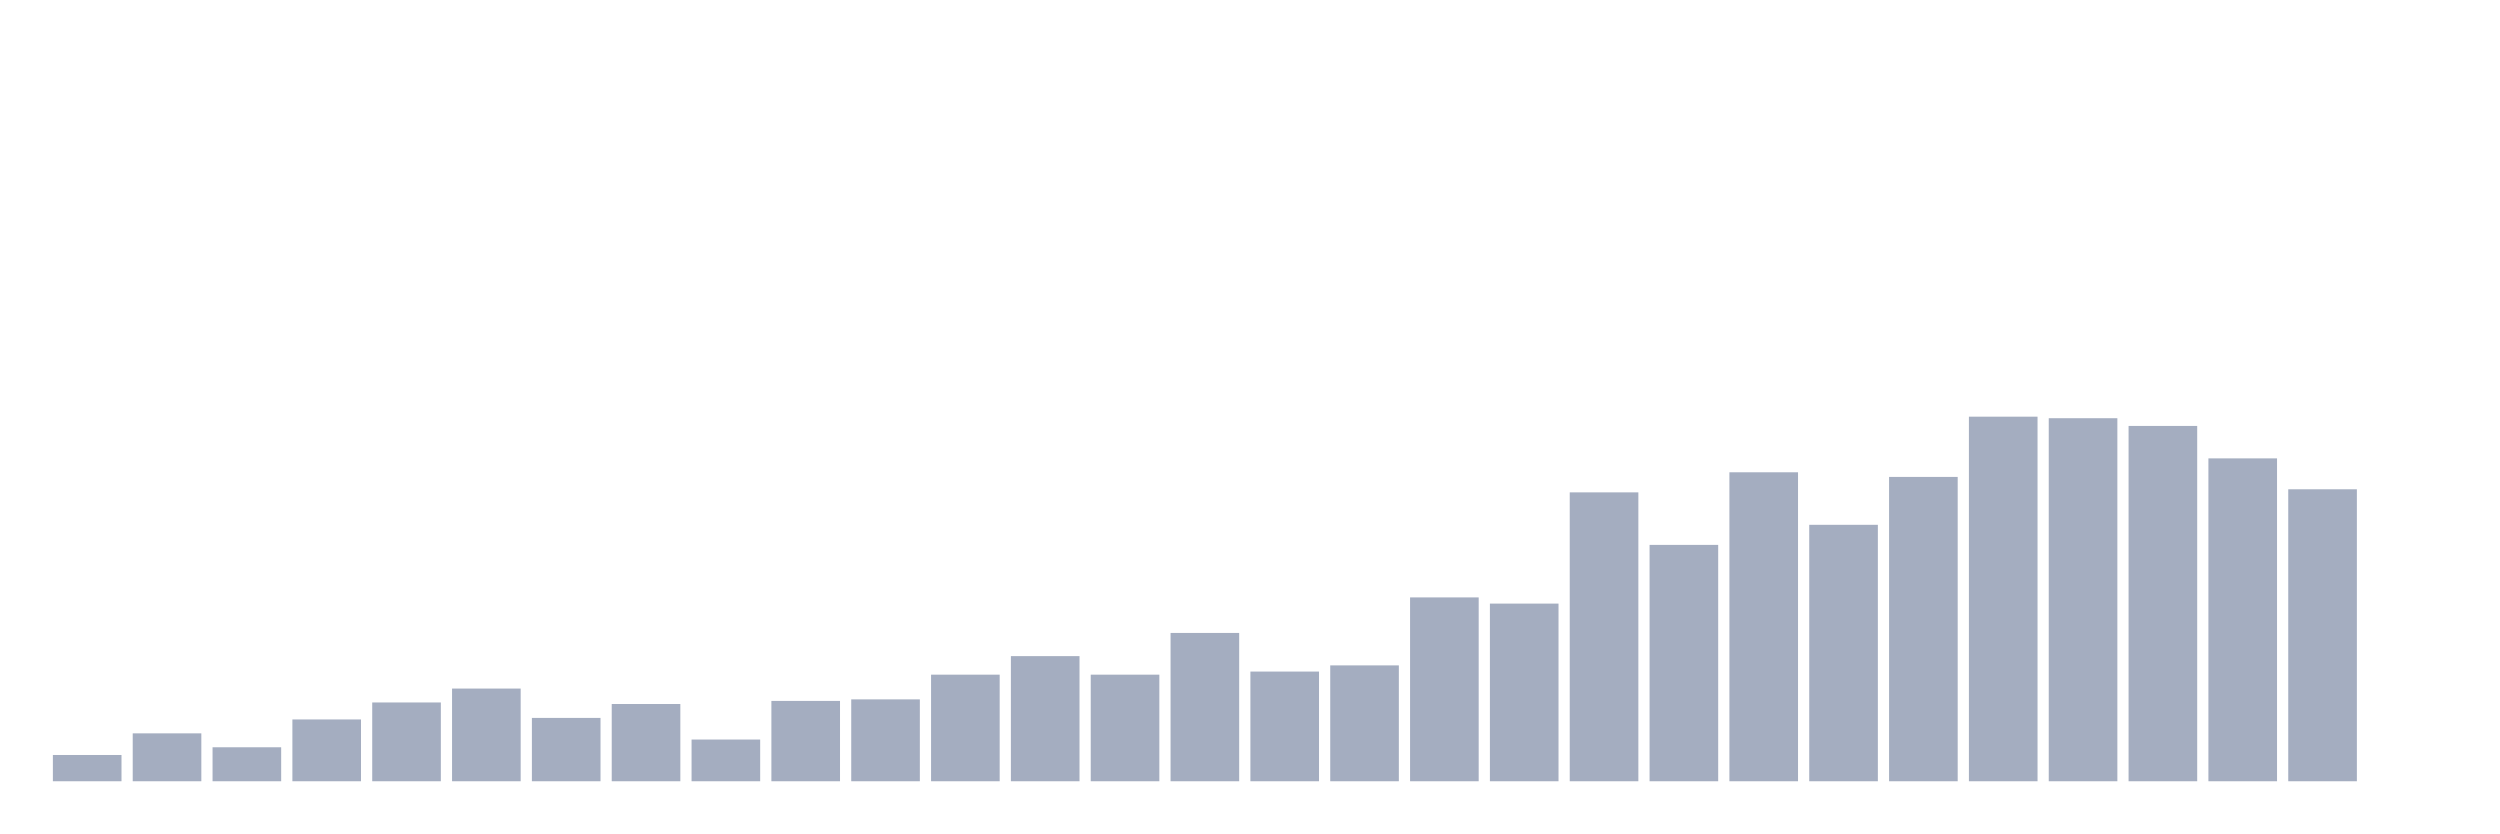
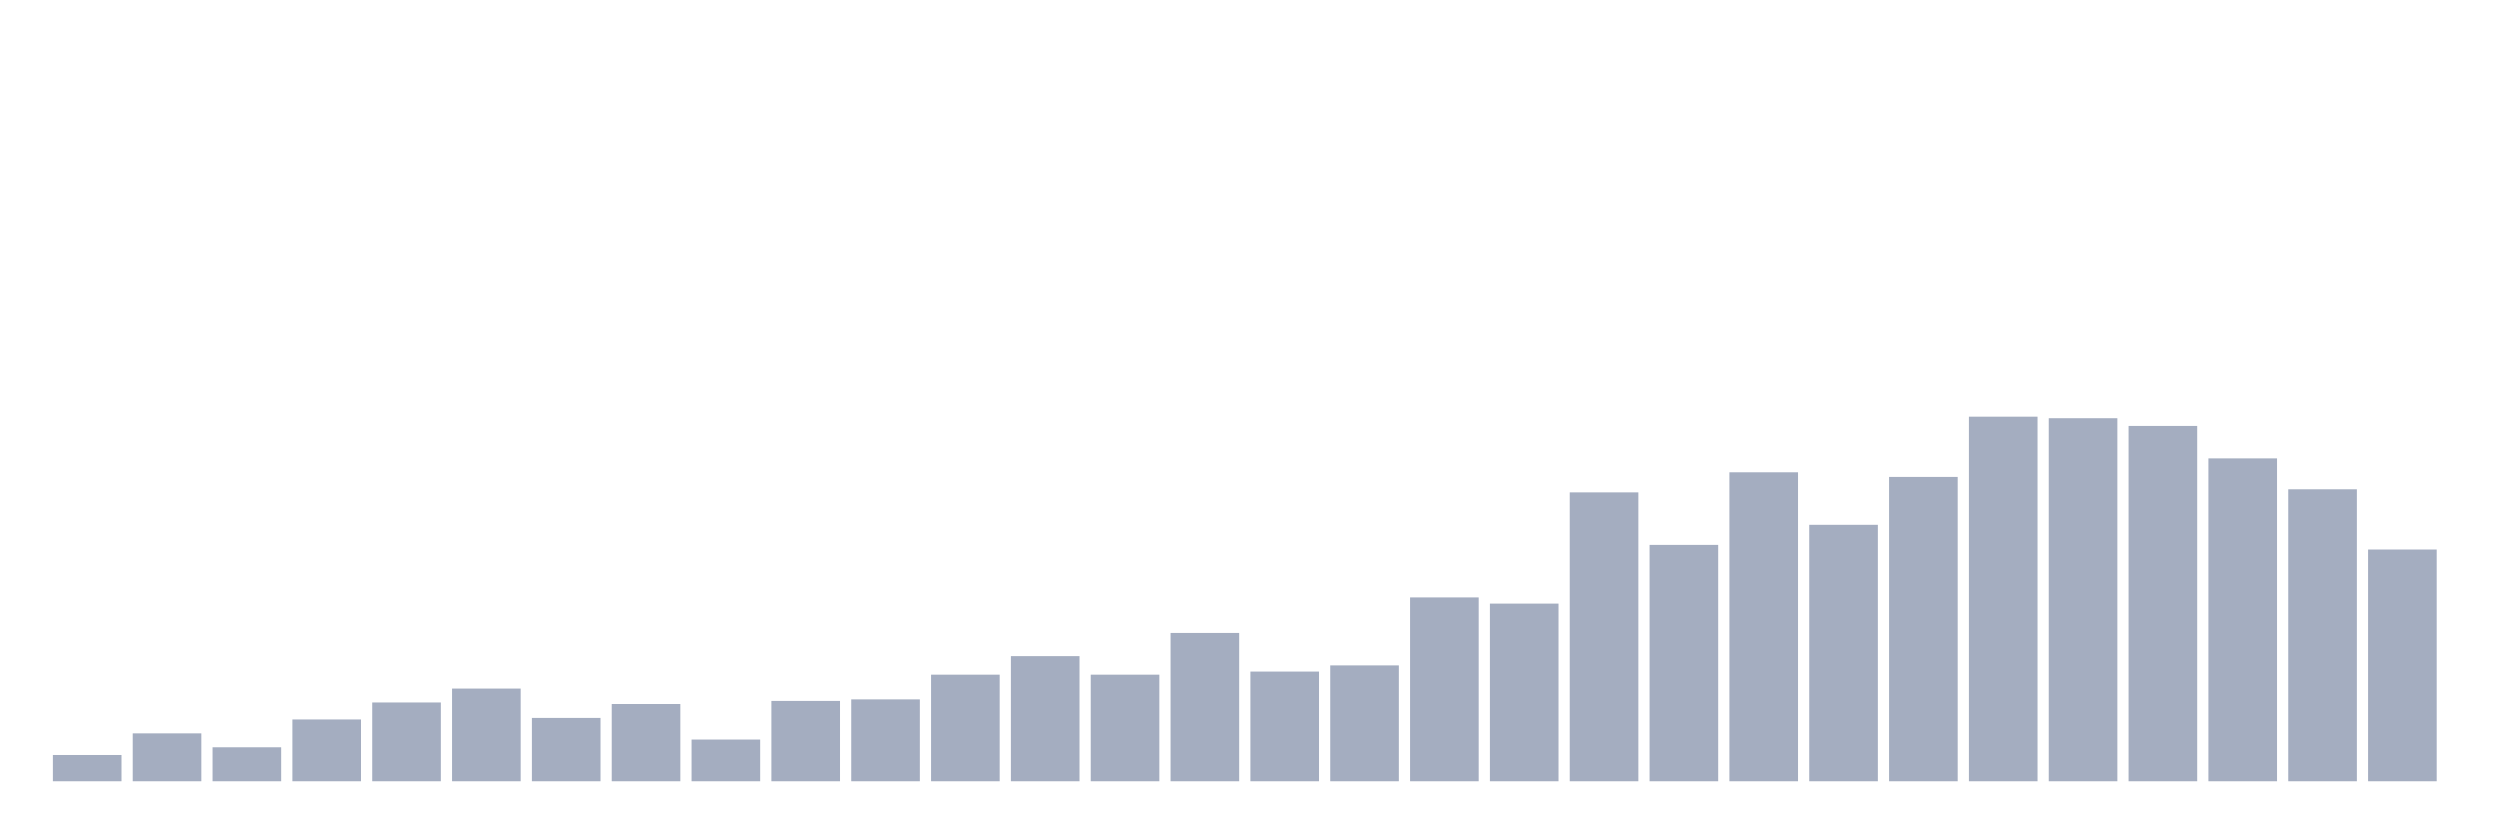
<svg xmlns="http://www.w3.org/2000/svg" viewBox="0 0 480 160">
  <g transform="translate(10,10)">
    <rect class="bar" x="0.153" width="13.175" y="134.958" height="5.042" fill="rgb(164,173,192)" />
    <rect class="bar" x="15.482" width="13.175" y="130.805" height="9.195" fill="rgb(164,173,192)" />
    <rect class="bar" x="30.81" width="13.175" y="133.475" height="6.525" fill="rgb(164,173,192)" />
    <rect class="bar" x="46.138" width="13.175" y="128.136" height="11.864" fill="rgb(164,173,192)" />
    <rect class="bar" x="61.466" width="13.175" y="124.873" height="15.127" fill="rgb(164,173,192)" />
    <rect class="bar" x="76.794" width="13.175" y="122.203" height="17.797" fill="rgb(164,173,192)" />
    <rect class="bar" x="92.123" width="13.175" y="127.839" height="12.161" fill="rgb(164,173,192)" />
    <rect class="bar" x="107.451" width="13.175" y="125.169" height="14.831" fill="rgb(164,173,192)" />
    <rect class="bar" x="122.779" width="13.175" y="131.992" height="8.008" fill="rgb(164,173,192)" />
    <rect class="bar" x="138.107" width="13.175" y="124.576" height="15.424" fill="rgb(164,173,192)" />
    <rect class="bar" x="153.436" width="13.175" y="124.28" height="15.72" fill="rgb(164,173,192)" />
    <rect class="bar" x="168.764" width="13.175" y="119.534" height="20.466" fill="rgb(164,173,192)" />
    <rect class="bar" x="184.092" width="13.175" y="115.975" height="24.025" fill="rgb(164,173,192)" />
    <rect class="bar" x="199.42" width="13.175" y="119.534" height="20.466" fill="rgb(164,173,192)" />
    <rect class="bar" x="214.748" width="13.175" y="111.525" height="28.475" fill="rgb(164,173,192)" />
    <rect class="bar" x="230.077" width="13.175" y="118.941" height="21.059" fill="rgb(164,173,192)" />
    <rect class="bar" x="245.405" width="13.175" y="117.754" height="22.246" fill="rgb(164,173,192)" />
    <rect class="bar" x="260.733" width="13.175" y="104.703" height="35.297" fill="rgb(164,173,192)" />
    <rect class="bar" x="276.061" width="13.175" y="105.89" height="34.11" fill="rgb(164,173,192)" />
    <rect class="bar" x="291.39" width="13.175" y="84.534" height="55.466" fill="rgb(164,173,192)" />
    <rect class="bar" x="306.718" width="13.175" y="94.619" height="45.381" fill="rgb(164,173,192)" />
    <rect class="bar" x="322.046" width="13.175" y="80.678" height="59.322" fill="rgb(164,173,192)" />
    <rect class="bar" x="337.374" width="13.175" y="90.763" height="49.237" fill="rgb(164,173,192)" />
    <rect class="bar" x="352.702" width="13.175" y="81.568" height="58.432" fill="rgb(164,173,192)" />
    <rect class="bar" x="368.031" width="13.175" y="70" height="70" fill="rgb(164,173,192)" />
    <rect class="bar" x="383.359" width="13.175" y="70.297" height="69.703" fill="rgb(164,173,192)" />
    <rect class="bar" x="398.687" width="13.175" y="71.78" height="68.22" fill="rgb(164,173,192)" />
    <rect class="bar" x="414.015" width="13.175" y="78.008" height="61.992" fill="rgb(164,173,192)" />
    <rect class="bar" x="429.344" width="13.175" y="83.941" height="56.059" fill="rgb(164,173,192)" />
-     <rect class="bar" x="444.672" width="13.175" y="140" height="0" fill="rgb(164,173,192)" />
+     <rect class="bar" x="444.672" width="13.175" y="95.508" height="44.492" fill="rgb(164,173,192)" />
  </g>
</svg>
